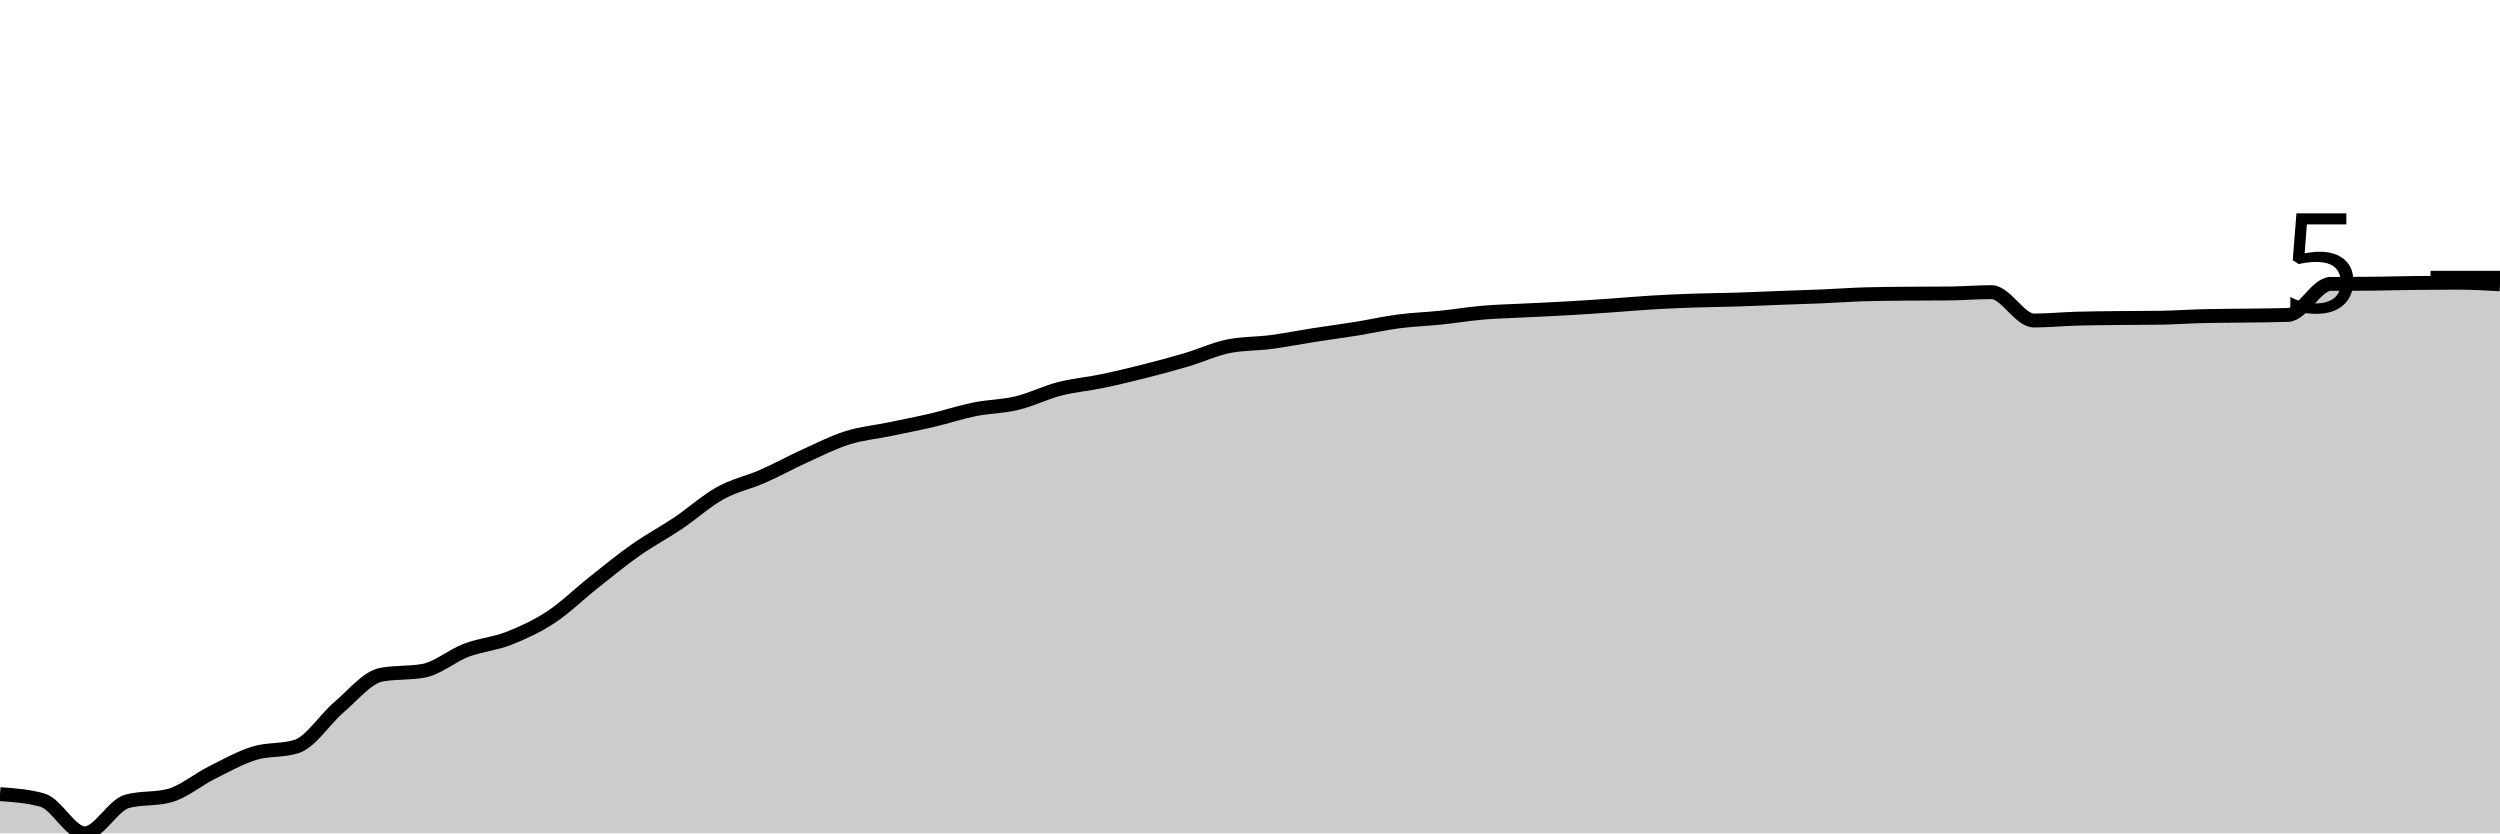
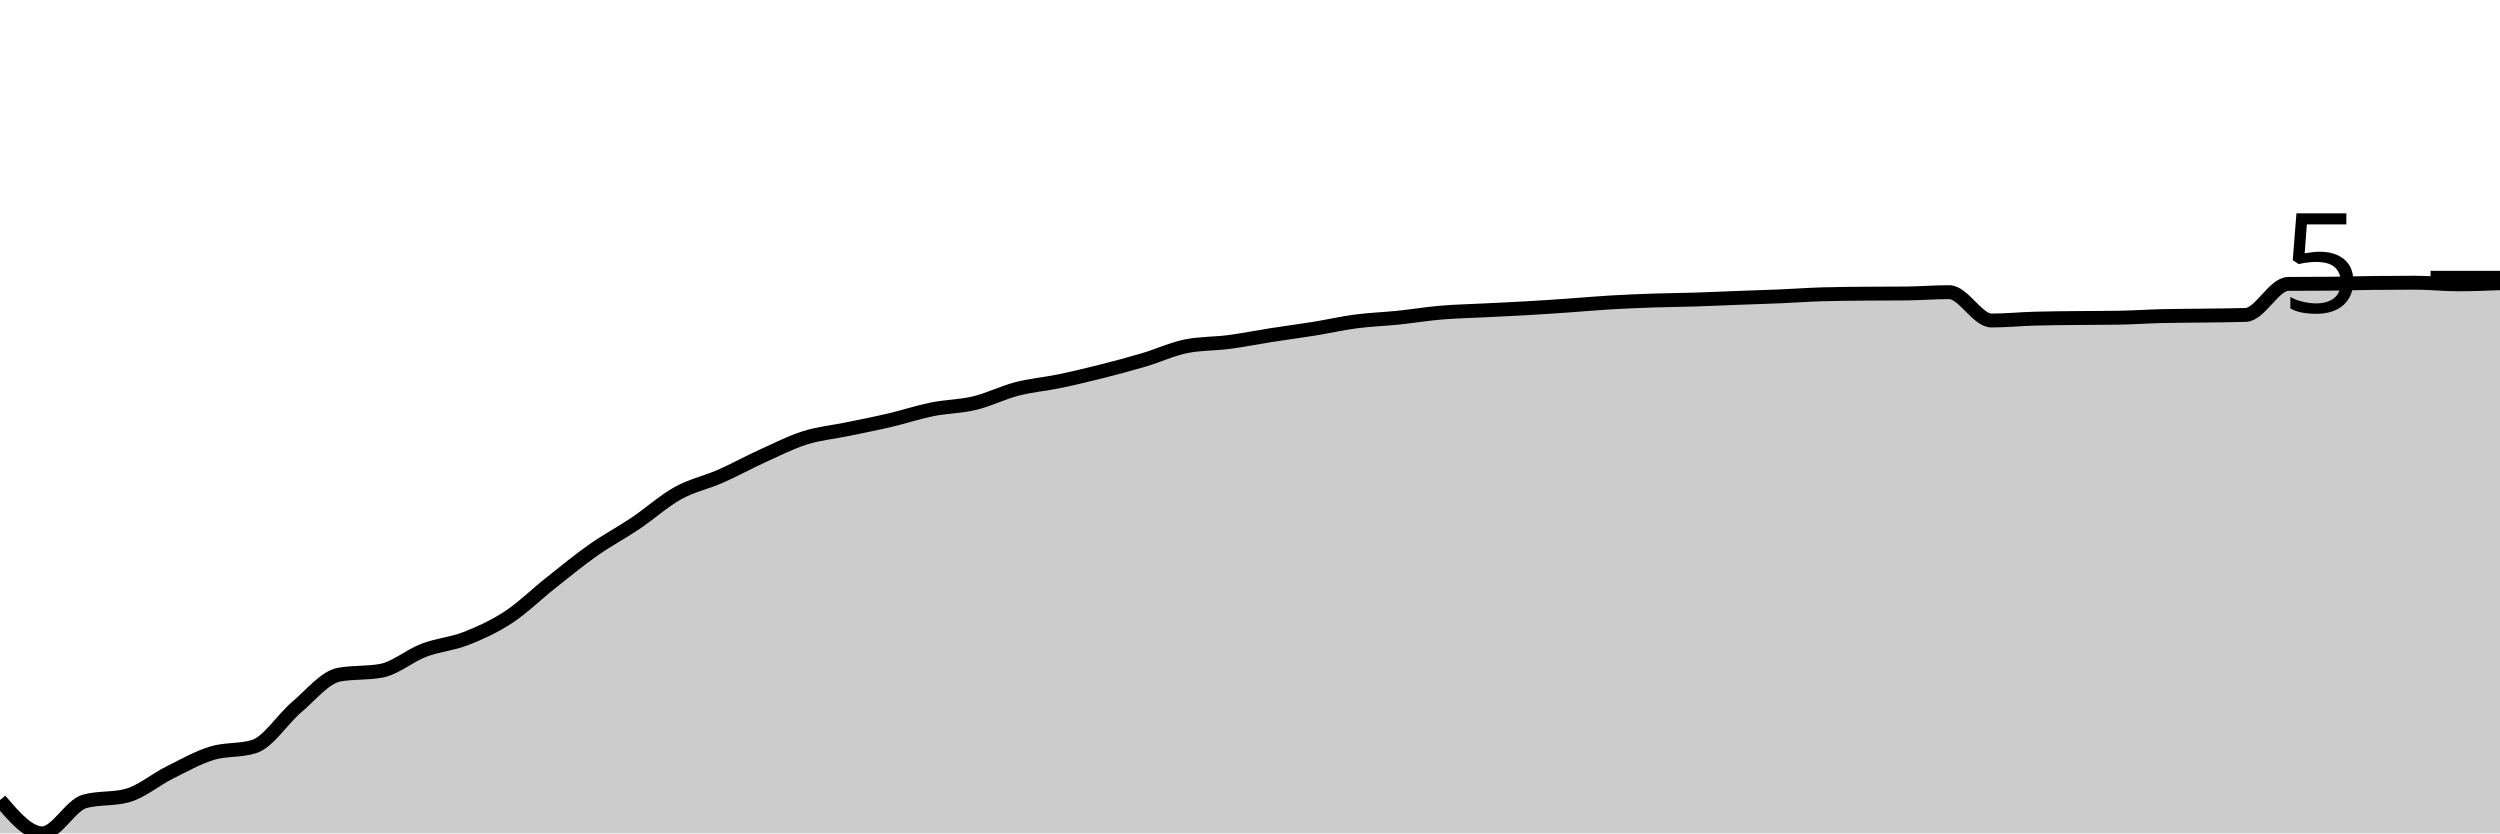
<svg xmlns="http://www.w3.org/2000/svg" viewBox="0 0 180 60">
  <g transform="translate(0,20)">
-     <path class="area" fill="rgba(0, 0, 0, 0.2)" d="M0,37.178C1.017,37.25,2.034,37.321,3.051,37.608C4.068,37.894,5.085,40,6.102,40C7.119,40,8.136,37.969,9.153,37.695C10.169,37.421,11.186,37.558,12.203,37.284C13.22,37.011,14.237,36.138,15.254,35.63C16.271,35.122,17.288,34.548,18.305,34.234C19.322,33.92,20.339,34.072,21.356,33.747C22.373,33.423,23.39,31.779,24.407,30.918C25.424,30.056,26.441,28.769,27.458,28.578C28.475,28.388,29.492,28.483,30.508,28.293C31.525,28.103,32.542,27.209,33.559,26.821C34.576,26.434,35.593,26.367,36.61,25.969C37.627,25.572,38.644,25.104,39.661,24.437C40.678,23.769,41.695,22.769,42.712,21.964C43.729,21.159,44.746,20.321,45.763,19.606C46.78,18.891,47.797,18.358,48.814,17.674C49.831,16.99,50.847,16.066,51.864,15.503C52.881,14.939,53.898,14.74,54.915,14.293C55.932,13.846,56.949,13.283,57.966,12.821C58.983,12.359,60,11.841,61.017,11.52C62.034,11.2,63.051,11.112,64.068,10.9C65.085,10.689,66.102,10.492,67.119,10.254C68.136,10.016,69.153,9.675,70.169,9.47C71.186,9.266,72.203,9.27,73.22,9.025C74.237,8.781,75.254,8.265,76.271,8.002C77.288,7.739,78.305,7.658,79.322,7.447C80.339,7.236,81.356,6.992,82.373,6.736C83.39,6.479,84.407,6.208,85.424,5.907C86.441,5.605,87.458,5.126,88.475,4.925C89.492,4.725,90.508,4.758,91.525,4.625C92.542,4.492,93.559,4.285,94.576,4.127C95.593,3.968,96.61,3.838,97.627,3.674C98.644,3.51,99.661,3.275,100.678,3.142C101.695,3.008,102.712,2.977,103.729,2.872C104.746,2.766,105.763,2.597,106.78,2.51C107.797,2.423,108.814,2.402,109.831,2.35C110.847,2.299,111.864,2.257,112.881,2.198C113.898,2.14,114.915,2.071,115.932,2.001C116.949,1.93,117.966,1.836,118.983,1.776C120,1.716,121.017,1.674,122.034,1.639C123.051,1.604,124.068,1.599,125.085,1.567C126.102,1.535,127.119,1.487,128.136,1.449C129.153,1.411,130.169,1.382,131.186,1.339C132.203,1.296,133.22,1.221,134.237,1.19C135.254,1.16,136.271,1.155,137.288,1.145C138.305,1.135,139.322,1.14,140.339,1.13C141.356,1.119,142.373,1.035,143.39,1.035C144.407,1.035,145.424,3.077,146.441,3.077C147.458,3.077,148.475,2.974,149.492,2.944C150.508,2.914,151.525,2.91,152.542,2.898C153.559,2.887,154.576,2.891,155.593,2.875C156.61,2.86,157.627,2.787,158.644,2.761C159.661,2.736,160.678,2.738,161.695,2.723C162.712,2.709,163.729,2.707,164.746,2.674C165.763,2.641,166.78,0.451,167.797,0.441C168.814,0.431,169.831,0.436,170.847,0.426C171.864,0.416,172.881,0.385,173.898,0.373C174.915,0.361,175.932,0.354,176.949,0.354C177.966,0.354,178.983,0.413,180,0.472L180,40C178.983,40,177.966,40,176.949,40C175.932,40,174.915,40,173.898,40C172.881,40,171.864,40,170.847,40C169.831,40,168.814,40,167.797,40C166.78,40,165.763,40,164.746,40C163.729,40,162.712,40,161.695,40C160.678,40,159.661,40,158.644,40C157.627,40,156.61,40,155.593,40C154.576,40,153.559,40,152.542,40C151.525,40,150.508,40,149.492,40C148.475,40,147.458,40,146.441,40C145.424,40,144.407,40,143.39,40C142.373,40,141.356,40,140.339,40C139.322,40,138.305,40,137.288,40C136.271,40,135.254,40,134.237,40C133.22,40,132.203,40,131.186,40C130.169,40,129.153,40,128.136,40C127.119,40,126.102,40,125.085,40C124.068,40,123.051,40,122.034,40C121.017,40,120,40,118.983,40C117.966,40,116.949,40,115.932,40C114.915,40,113.898,40,112.881,40C111.864,40,110.847,40,109.831,40C108.814,40,107.797,40,106.78,40C105.763,40,104.746,40,103.729,40C102.712,40,101.695,40,100.678,40C99.661,40,98.644,40,97.627,40C96.61,40,95.593,40,94.576,40C93.559,40,92.542,40,91.525,40C90.508,40,89.492,40,88.475,40C87.458,40,86.441,40,85.424,40C84.407,40,83.39,40,82.373,40C81.356,40,80.339,40,79.322,40C78.305,40,77.288,40,76.271,40C75.254,40,74.237,40,73.22,40C72.203,40,71.186,40,70.169,40C69.153,40,68.136,40,67.119,40C66.102,40,65.085,40,64.068,40C63.051,40,62.034,40,61.017,40C60,40,58.983,40,57.966,40C56.949,40,55.932,40,54.915,40C53.898,40,52.881,40,51.864,40C50.847,40,49.831,40,48.814,40C47.797,40,46.78,40,45.763,40C44.746,40,43.729,40,42.712,40C41.695,40,40.678,40,39.661,40C38.644,40,37.627,40,36.61,40C35.593,40,34.576,40,33.559,40C32.542,40,31.525,40,30.508,40C29.492,40,28.475,40,27.458,40C26.441,40,25.424,40,24.407,40C23.39,40,22.373,40,21.356,40C20.339,40,19.322,40,18.305,40C17.288,40,16.271,40,15.254,40C14.237,40,13.22,40,12.203,40C11.186,40,10.169,40,9.153,40C8.136,40,7.119,40,6.102,40C5.085,40,4.068,40,3.051,40C2.034,40,1.017,40,0,40Z" />
-     <path class="line" stroke="black" fill="none" d="M0,37.178C1.017,37.25,2.034,37.321,3.051,37.608C4.068,37.894,5.085,40,6.102,40C7.119,40,8.136,37.969,9.153,37.695C10.169,37.421,11.186,37.558,12.203,37.284C13.22,37.011,14.237,36.138,15.254,35.63C16.271,35.122,17.288,34.548,18.305,34.234C19.322,33.92,20.339,34.072,21.356,33.747C22.373,33.423,23.39,31.779,24.407,30.918C25.424,30.056,26.441,28.769,27.458,28.578C28.475,28.388,29.492,28.483,30.508,28.293C31.525,28.103,32.542,27.209,33.559,26.821C34.576,26.434,35.593,26.367,36.61,25.969C37.627,25.572,38.644,25.104,39.661,24.437C40.678,23.769,41.695,22.769,42.712,21.964C43.729,21.159,44.746,20.321,45.763,19.606C46.78,18.891,47.797,18.358,48.814,17.674C49.831,16.99,50.847,16.066,51.864,15.503C52.881,14.939,53.898,14.74,54.915,14.293C55.932,13.846,56.949,13.283,57.966,12.821C58.983,12.359,60,11.841,61.017,11.52C62.034,11.2,63.051,11.112,64.068,10.9C65.085,10.689,66.102,10.492,67.119,10.254C68.136,10.016,69.153,9.675,70.169,9.47C71.186,9.266,72.203,9.27,73.22,9.025C74.237,8.781,75.254,8.265,76.271,8.002C77.288,7.739,78.305,7.658,79.322,7.447C80.339,7.236,81.356,6.992,82.373,6.736C83.39,6.479,84.407,6.208,85.424,5.907C86.441,5.605,87.458,5.126,88.475,4.925C89.492,4.725,90.508,4.758,91.525,4.625C92.542,4.492,93.559,4.285,94.576,4.127C95.593,3.968,96.61,3.838,97.627,3.674C98.644,3.51,99.661,3.275,100.678,3.142C101.695,3.008,102.712,2.977,103.729,2.872C104.746,2.766,105.763,2.597,106.78,2.51C107.797,2.423,108.814,2.402,109.831,2.35C110.847,2.299,111.864,2.257,112.881,2.198C113.898,2.14,114.915,2.071,115.932,2.001C116.949,1.93,117.966,1.836,118.983,1.776C120,1.716,121.017,1.674,122.034,1.639C123.051,1.604,124.068,1.599,125.085,1.567C126.102,1.535,127.119,1.487,128.136,1.449C129.153,1.411,130.169,1.382,131.186,1.339C132.203,1.296,133.22,1.221,134.237,1.19C135.254,1.16,136.271,1.155,137.288,1.145C138.305,1.135,139.322,1.14,140.339,1.13C141.356,1.119,142.373,1.035,143.39,1.035C144.407,1.035,145.424,3.077,146.441,3.077C147.458,3.077,148.475,2.974,149.492,2.944C150.508,2.914,151.525,2.91,152.542,2.898C153.559,2.887,154.576,2.891,155.593,2.875C156.61,2.86,157.627,2.787,158.644,2.761C159.661,2.736,160.678,2.738,161.695,2.723C162.712,2.709,163.729,2.707,164.746,2.674C165.763,2.641,166.78,0.451,167.797,0.441C168.814,0.431,169.831,0.436,170.847,0.426C171.864,0.416,172.881,0.385,173.898,0.373C174.915,0.361,175.932,0.354,176.949,0.354C177.966,0.354,178.983,0.413,180,0.472" />
+     <path class="area" fill="rgba(0, 0, 0, 0.2)" d="M0,37.608C1.017,38.804,2.034,40,3.051,40C4.068,40,5.085,37.969,6.102,37.695C7.119,37.421,8.136,37.558,9.153,37.284C10.169,37.011,11.186,36.138,12.203,35.63C13.22,35.122,14.237,34.548,15.254,34.234C16.271,33.92,17.288,34.072,18.305,33.747C19.322,33.423,20.339,31.779,21.356,30.918C22.373,30.056,23.39,28.769,24.407,28.578C25.424,28.388,26.441,28.483,27.458,28.293C28.475,28.103,29.492,27.209,30.508,26.821C31.525,26.434,32.542,26.367,33.559,25.969C34.576,25.572,35.593,25.104,36.61,24.437C37.627,23.769,38.644,22.769,39.661,21.964C40.678,21.159,41.695,20.321,42.712,19.606C43.729,18.891,44.746,18.358,45.763,17.674C46.78,16.99,47.797,16.066,48.814,15.503C49.831,14.939,50.847,14.74,51.864,14.293C52.881,13.846,53.898,13.283,54.915,12.821C55.932,12.359,56.949,11.841,57.966,11.52C58.983,11.2,60,11.112,61.017,10.9C62.034,10.689,63.051,10.492,64.068,10.254C65.085,10.016,66.102,9.675,67.119,9.47C68.136,9.266,69.153,9.27,70.169,9.025C71.186,8.781,72.203,8.265,73.22,8.002C74.237,7.739,75.254,7.658,76.271,7.447C77.288,7.236,78.305,6.992,79.322,6.736C80.339,6.479,81.356,6.208,82.373,5.907C83.39,5.605,84.407,5.126,85.424,4.925C86.441,4.725,87.458,4.758,88.475,4.625C89.492,4.492,90.508,4.285,91.525,4.127C92.542,3.968,93.559,3.838,94.576,3.674C95.593,3.51,96.61,3.275,97.627,3.142C98.644,3.008,99.661,2.977,100.678,2.872C101.695,2.766,102.712,2.597,103.729,2.51C104.746,2.423,105.763,2.402,106.78,2.35C107.797,2.299,108.814,2.257,109.831,2.198C110.847,2.14,111.864,2.071,112.881,2.001C113.898,1.93,114.915,1.836,115.932,1.776C116.949,1.716,117.966,1.674,118.983,1.639C120,1.604,121.017,1.599,122.034,1.567C123.051,1.535,124.068,1.487,125.085,1.449C126.102,1.411,127.119,1.382,128.136,1.339C129.153,1.296,130.169,1.221,131.186,1.19C132.203,1.16,133.22,1.155,134.237,1.145C135.254,1.135,136.271,1.14,137.288,1.13C138.305,1.119,139.322,1.035,140.339,1.035C141.356,1.035,142.373,3.077,143.39,3.077C144.407,3.077,145.424,2.974,146.441,2.944C147.458,2.914,148.475,2.91,149.492,2.898C150.508,2.887,151.525,2.891,152.542,2.875C153.559,2.86,154.576,2.787,155.593,2.761C156.61,2.736,157.627,2.738,158.644,2.723C159.661,2.709,160.678,2.707,161.695,2.674C162.712,2.641,163.729,0.451,164.746,0.441C165.763,0.431,166.78,0.436,167.797,0.426C168.814,0.416,169.831,0.385,170.847,0.373C171.864,0.361,172.881,0.354,173.898,0.354C174.915,0.354,175.932,0.472,176.949,0.472C177.966,0.472,178.983,0.432,180,0.392L180,40C178.983,40,177.966,40,176.949,40C175.932,40,174.915,40,173.898,40C172.881,40,171.864,40,170.847,40C169.831,40,168.814,40,167.797,40C166.78,40,165.763,40,164.746,40C163.729,40,162.712,40,161.695,40C160.678,40,159.661,40,158.644,40C157.627,40,156.61,40,155.593,40C154.576,40,153.559,40,152.542,40C151.525,40,150.508,40,149.492,40C148.475,40,147.458,40,146.441,40C145.424,40,144.407,40,143.39,40C142.373,40,141.356,40,140.339,40C139.322,40,138.305,40,137.288,40C136.271,40,135.254,40,134.237,40C133.22,40,132.203,40,131.186,40C130.169,40,129.153,40,128.136,40C127.119,40,126.102,40,125.085,40C124.068,40,123.051,40,122.034,40C121.017,40,120,40,118.983,40C117.966,40,116.949,40,115.932,40C114.915,40,113.898,40,112.881,40C111.864,40,110.847,40,109.831,40C108.814,40,107.797,40,106.78,40C105.763,40,104.746,40,103.729,40C102.712,40,101.695,40,100.678,40C99.661,40,98.644,40,97.627,40C96.61,40,95.593,40,94.576,40C93.559,40,92.542,40,91.525,40C90.508,40,89.492,40,88.475,40C87.458,40,86.441,40,85.424,40C84.407,40,83.39,40,82.373,40C81.356,40,80.339,40,79.322,40C78.305,40,77.288,40,76.271,40C75.254,40,74.237,40,73.22,40C72.203,40,71.186,40,70.169,40C69.153,40,68.136,40,67.119,40C66.102,40,65.085,40,64.068,40C63.051,40,62.034,40,61.017,40C60,40,58.983,40,57.966,40C56.949,40,55.932,40,54.915,40C53.898,40,52.881,40,51.864,40C50.847,40,49.831,40,48.814,40C47.797,40,46.78,40,45.763,40C44.746,40,43.729,40,42.712,40C41.695,40,40.678,40,39.661,40C38.644,40,37.627,40,36.61,40C35.593,40,34.576,40,33.559,40C32.542,40,31.525,40,30.508,40C29.492,40,28.475,40,27.458,40C26.441,40,25.424,40,24.407,40C23.39,40,22.373,40,21.356,40C20.339,40,19.322,40,18.305,40C17.288,40,16.271,40,15.254,40C14.237,40,13.22,40,12.203,40C11.186,40,10.169,40,9.153,40C8.136,40,7.119,40,6.102,40C5.085,40,4.068,40,3.051,40C2.034,40,1.017,40,0,40Z" />
+     <path class="line" stroke="black" fill="none" d="M0,37.608C1.017,38.804,2.034,40,3.051,40C4.068,40,5.085,37.969,6.102,37.695C7.119,37.421,8.136,37.558,9.153,37.284C10.169,37.011,11.186,36.138,12.203,35.63C13.22,35.122,14.237,34.548,15.254,34.234C16.271,33.92,17.288,34.072,18.305,33.747C19.322,33.423,20.339,31.779,21.356,30.918C22.373,30.056,23.39,28.769,24.407,28.578C25.424,28.388,26.441,28.483,27.458,28.293C28.475,28.103,29.492,27.209,30.508,26.821C31.525,26.434,32.542,26.367,33.559,25.969C34.576,25.572,35.593,25.104,36.61,24.437C37.627,23.769,38.644,22.769,39.661,21.964C40.678,21.159,41.695,20.321,42.712,19.606C43.729,18.891,44.746,18.358,45.763,17.674C46.78,16.99,47.797,16.066,48.814,15.503C49.831,14.939,50.847,14.74,51.864,14.293C52.881,13.846,53.898,13.283,54.915,12.821C55.932,12.359,56.949,11.841,57.966,11.52C58.983,11.2,60,11.112,61.017,10.9C62.034,10.689,63.051,10.492,64.068,10.254C65.085,10.016,66.102,9.675,67.119,9.47C68.136,9.266,69.153,9.27,70.169,9.025C71.186,8.781,72.203,8.265,73.22,8.002C74.237,7.739,75.254,7.658,76.271,7.447C77.288,7.236,78.305,6.992,79.322,6.736C80.339,6.479,81.356,6.208,82.373,5.907C83.39,5.605,84.407,5.126,85.424,4.925C86.441,4.725,87.458,4.758,88.475,4.625C89.492,4.492,90.508,4.285,91.525,4.127C92.542,3.968,93.559,3.838,94.576,3.674C95.593,3.51,96.61,3.275,97.627,3.142C98.644,3.008,99.661,2.977,100.678,2.872C101.695,2.766,102.712,2.597,103.729,2.51C104.746,2.423,105.763,2.402,106.78,2.35C107.797,2.299,108.814,2.257,109.831,2.198C110.847,2.14,111.864,2.071,112.881,2.001C113.898,1.93,114.915,1.836,115.932,1.776C116.949,1.716,117.966,1.674,118.983,1.639C120,1.604,121.017,1.599,122.034,1.567C123.051,1.535,124.068,1.487,125.085,1.449C126.102,1.411,127.119,1.382,128.136,1.339C129.153,1.296,130.169,1.221,131.186,1.19C132.203,1.16,133.22,1.155,134.237,1.145C135.254,1.135,136.271,1.14,137.288,1.13C138.305,1.119,139.322,1.035,140.339,1.035C141.356,1.035,142.373,3.077,143.39,3.077C144.407,3.077,145.424,2.974,146.441,2.944C147.458,2.914,148.475,2.91,149.492,2.898C150.508,2.887,151.525,2.891,152.542,2.875C153.559,2.86,154.576,2.787,155.593,2.761C156.61,2.736,157.627,2.738,158.644,2.723C159.661,2.709,160.678,2.707,161.695,2.674C162.712,2.641,163.729,0.451,164.746,0.441C165.763,0.431,166.78,0.436,167.797,0.426C168.814,0.416,169.831,0.385,170.847,0.373C171.864,0.361,172.881,0.354,173.898,0.354C174.915,0.354,175.932,0.472,176.949,0.472C177.966,0.472,178.983,0.432,180,0.392" />
    <path class="axis-ceiling" stroke-width="1" stroke="black" fill="none" d="M175,0L180,0" />
    <text class="axis-ceiling-label" font-family="sans-serif" text-anchor="end" font-size="10px" x="170" y="2.5">5</text>
  </g>
</svg>
